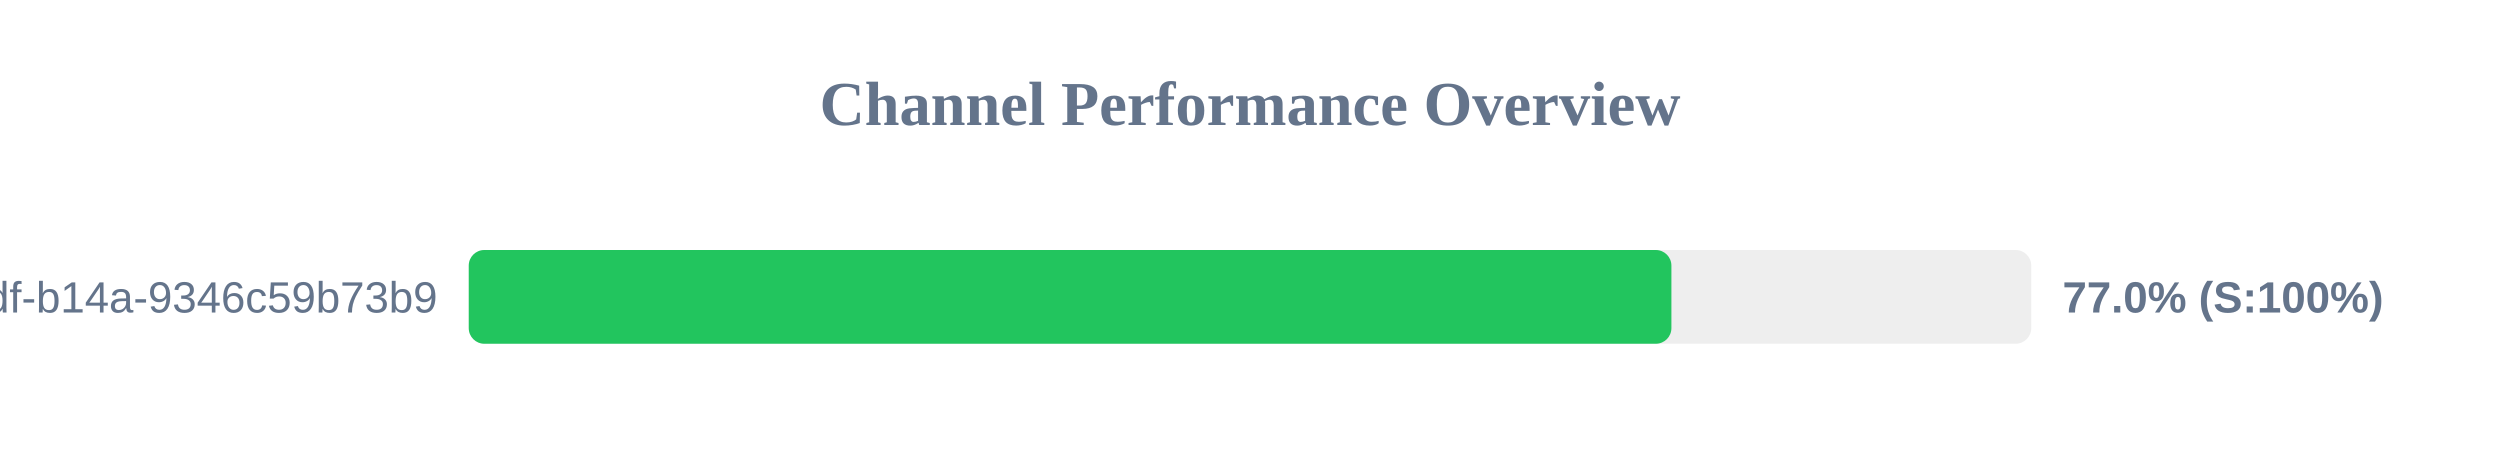
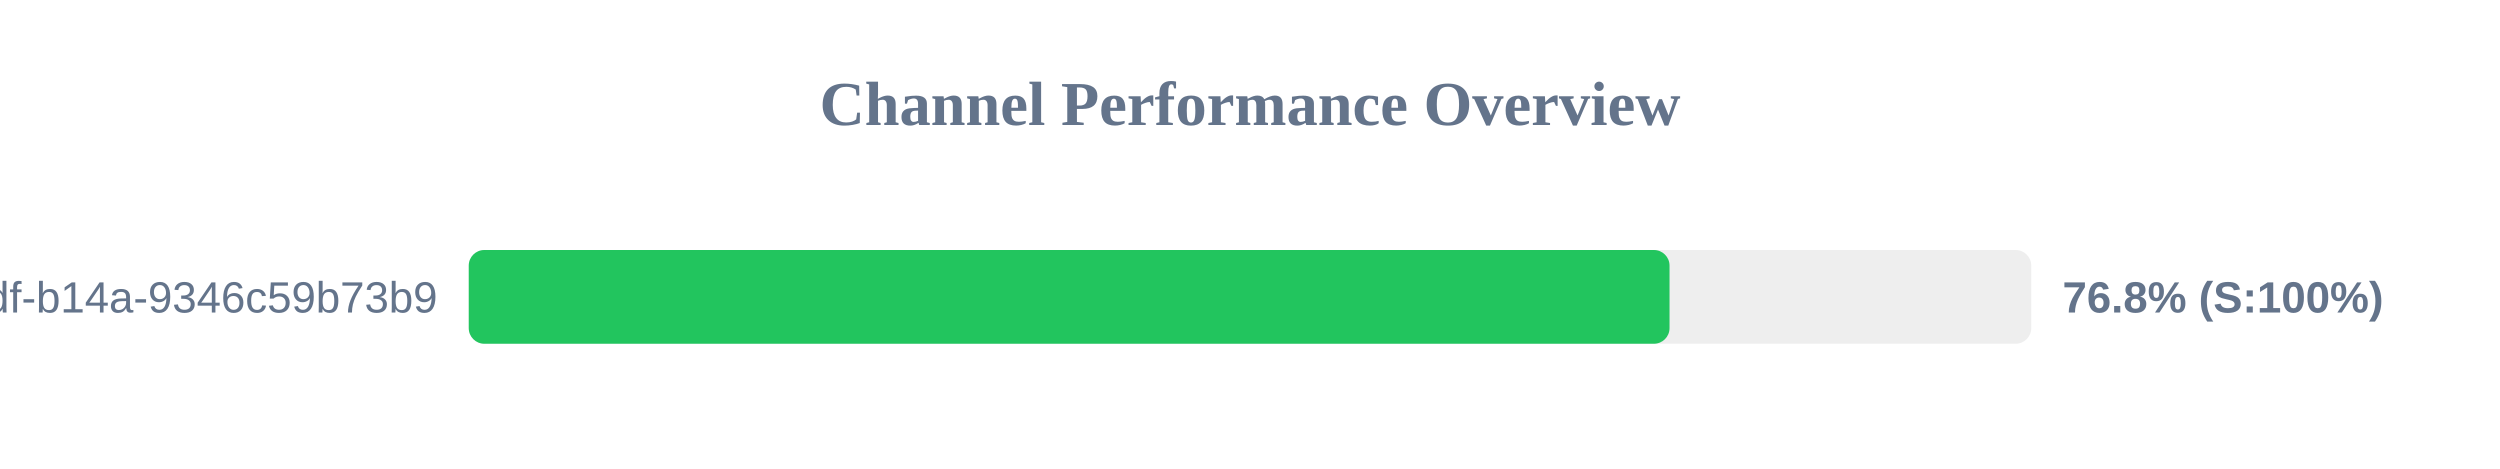
<svg xmlns="http://www.w3.org/2000/svg" width="800" height="150" version="1.1">
  <style>
        .row { font: 14px Arial; fill: #64748b; }
        .score { font: bold 14px Arial; fill: #64748b; }
    </style>
  <text x="400" y="40" text-anchor="middle" font-size="20px" font-weight="bold" fill="#64748b">Channel Performance Overview</text>
  <rect x="150" y="80" width="500" height="30" fill="#eee" rx="5" />
-   <rect x="150" y="80" width="384.85" height="30" fill="#22c55e" rx="5" />
+   <rect x="150" y="80" width="384.25" height="30" fill="#22c55e" rx="5" />
  <text x="140" y="100" text-anchor="end" class="row">?uuid=55ca7a9e-cf90-49df-b14a-9346c59b73b9</text>
-   <text x="660" y="100" text-anchor="start" class="score">77.0% (S:100%)</text>
+   <text x="660" y="100" text-anchor="start" class="score">76.8% (S:100%)</text>
</svg>
